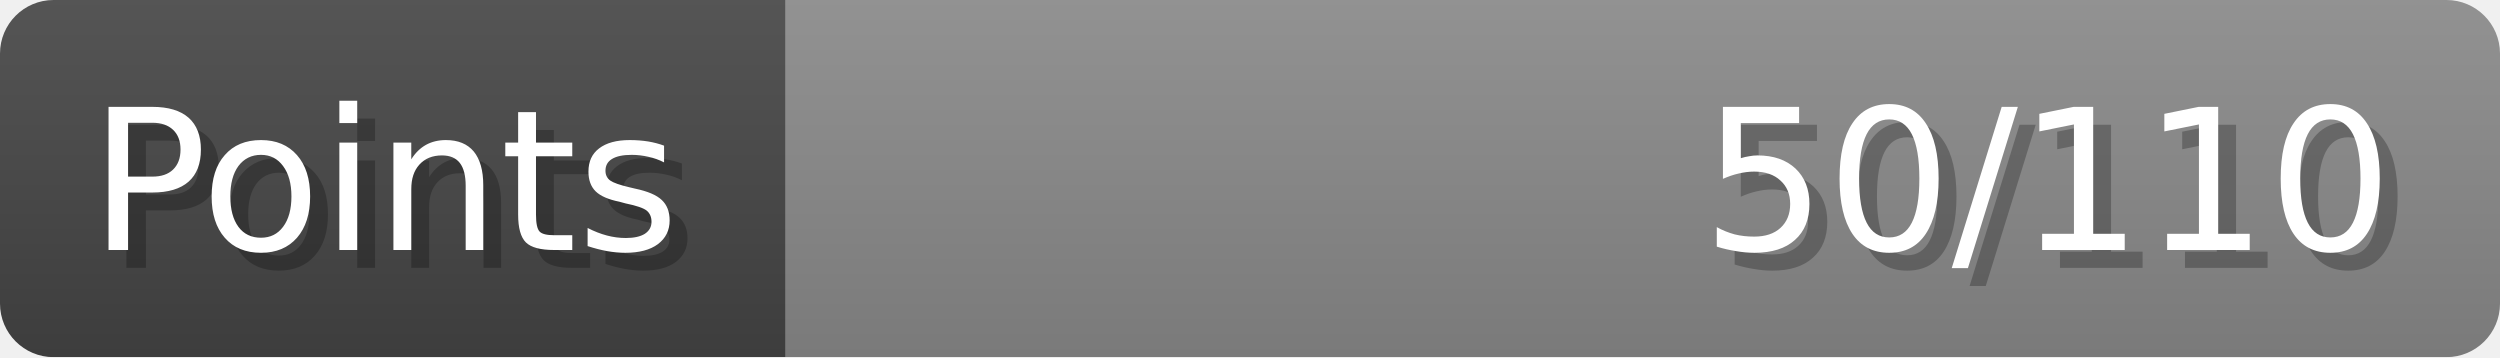
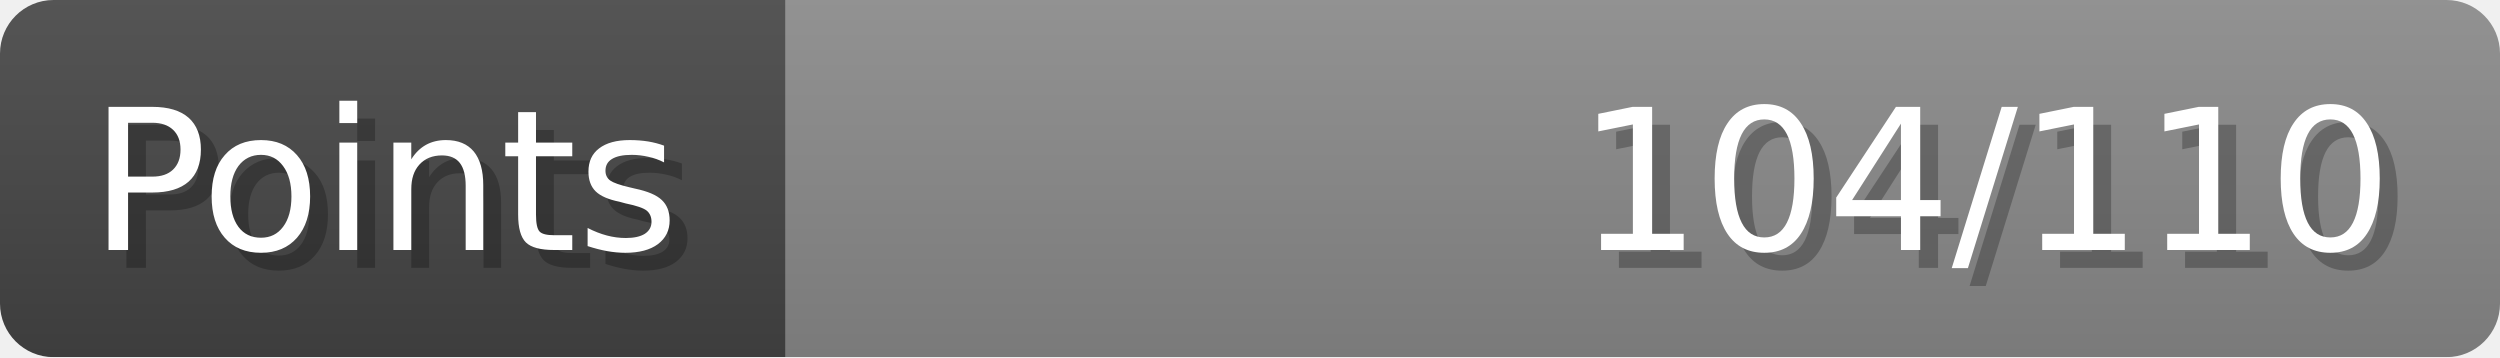
- <svg xmlns="http://www.w3.org/2000/svg" width="140px" height="20px" role="img" aria-label="Points: 50/110">
+ <svg xmlns="http://www.w3.org/2000/svg" width="140px" height="20px" role="img" aria-label="Points: 104/110">
  <linearGradient id="a" x2="0" y2="100%">
    <stop offset="0" stop-opacity=".1" stop-color="#EEE" />
    <stop offset="1" stop-opacity=".1" />
  </linearGradient>
  <mask id="m">
    <rect width="100%" height="100%" rx="3" fill="#FFF" />
  </mask>
  <g mask="url(#m)">
    <rect x="0" y="0" width="44" height="20" fill="#444" />
    <svg x="44" y="0" width="96" height="20">
      <rect width="100%" height="100%" fill="#888888" />
      <rect width="0%" height="100%" fill="#33CC11" transform="">
-         <animate attributeName="width" begin="0.5s" dur="600ms" from="0%" to="45%" repeatCount="1" fill="freeze" calcMode="spline" keyTimes="0; 1" keySplines="0.3, 0.61, 0.355, 1" />
+         <animate attributeName="width" begin="0.5s" dur="600ms" from="0%" to="94%" repeatCount="1" fill="freeze" calcMode="spline" keyTimes="0; 1" keySplines="0.3, 0.61, 0.355, 1" />
      </rect>
    </svg>
    <rect width="140" height="20" fill="url(#a)" />
  </g>
  <g aria-hidden="true" font-size="11" font-family="Verdana, DejaVu Sans, sans-serif" fill="#FFFFFF">
    <text x="6" y="15" fill="#000" opacity="0.25">Points</text>
    <text x="5" y="14">Points</text>
-     <text x="135" y="15" fill="#000" opacity="0.25" text-anchor="end">50/110</text>
-     <text x="134" y="14" text-anchor="end">50/110</text>
+     <text x="135" y="15" fill="#000" opacity="0.25" text-anchor="end">104/110</text>
+     <text x="134" y="14" text-anchor="end">104/110</text>
  </g>
</svg>
